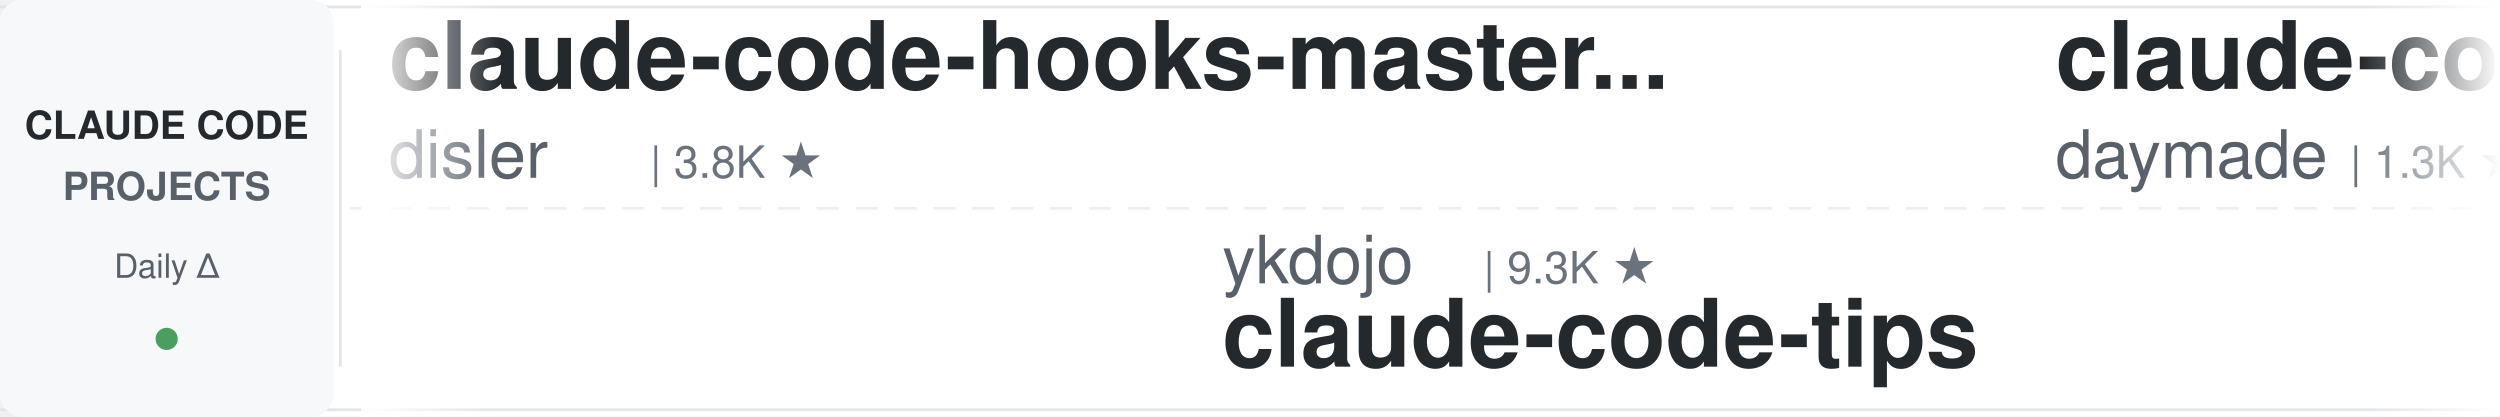
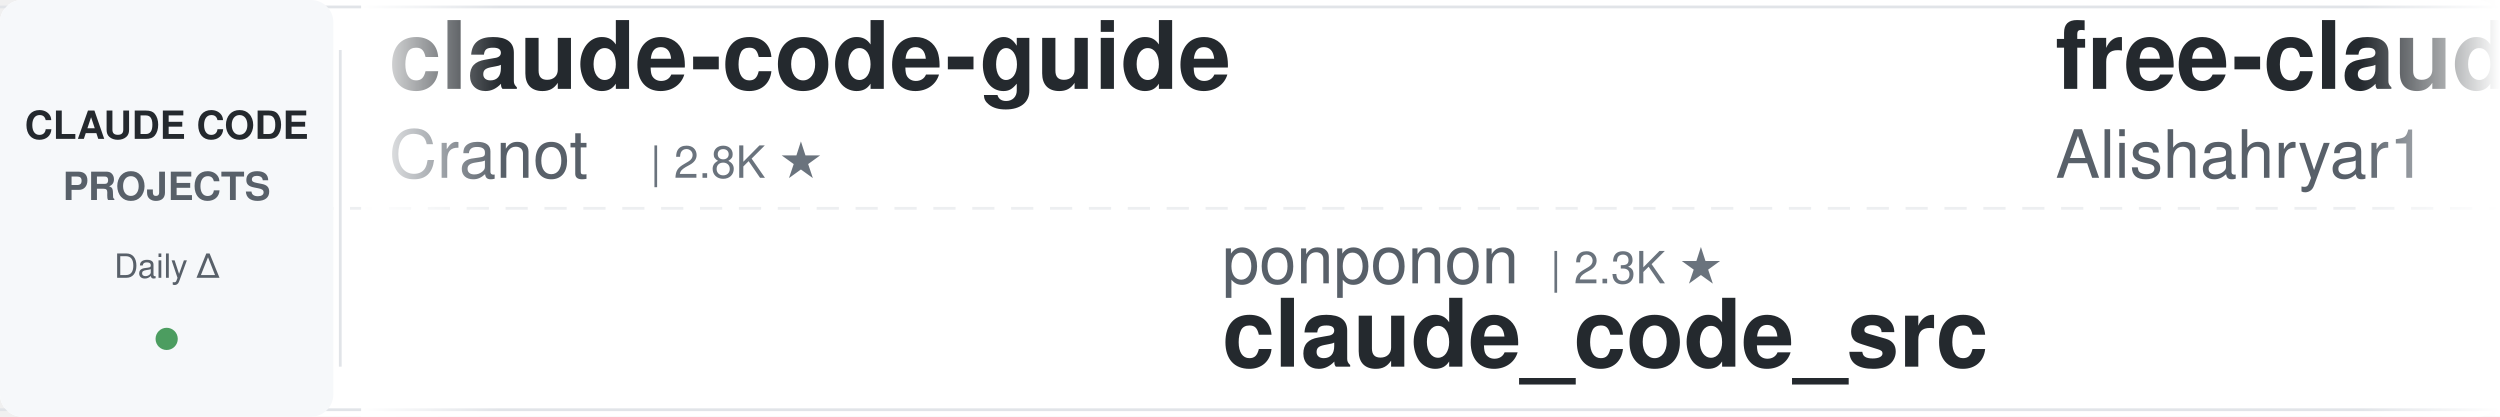
<svg xmlns="http://www.w3.org/2000/svg" width="900" height="150">
  <defs>
    <linearGradient id="leftFade" x1="0%" y1="0%" x2="100%" y2="0%">
      <stop offset="0%" style="stop-color:#ffffff;stop-opacity:1" />
      <stop offset="100%" style="stop-color:#ffffff;stop-opacity:0" />
    </linearGradient>
    <linearGradient id="rightFade" x1="0%" y1="0%" x2="100%" y2="0%">
      <stop offset="0%" style="stop-color:#ffffff;stop-opacity:0" />
      <stop offset="100%" style="stop-color:#ffffff;stop-opacity:1" />
    </linearGradient>
  </defs>
  <rect width="900" height="150" fill="#ffffff" rx="8" />
  <rect x="0" y="2" width="900" height="1" fill="#e1e4e8" />
  <rect x="0" y="147" width="900" height="1" fill="#e1e4e8" />
  <line x1="0" y1="75" x2="900" y2="75" stroke="#e1e4e8" stroke-width="1" stroke-dasharray="8 6" opacity="0.6" />
  <rect x="0" y="0" width="120" height="150" fill="#f6f8fa" rx="8" />
  <text x="60" y="50" font-family="-apple-system, BlinkMacSystemFont, 'Segoe UI', Helvetica, Arial, sans-serif" font-size="14" font-weight="600" fill="#24292e" text-anchor="middle">CLAUDE CODE</text>
  <text x="60" y="72" font-family="-apple-system, BlinkMacSystemFont, 'Segoe UI', Helvetica, Arial, sans-serif" font-size="14" font-weight="600" fill="#586069" text-anchor="middle">PROJECTS</text>
  <text x="60" y="100" font-family="-apple-system, BlinkMacSystemFont, 'Segoe UI', Helvetica, Arial, sans-serif" font-size="12" font-weight="500" fill="#586069" text-anchor="middle">Daily Δ</text>
  <circle cx="60" cy="122" r="4" fill="#22863a" opacity="0.8" />
  <rect x="122" y="18" width="1" height="114" fill="#e1e4e8" />
  <clipPath id="tickerClip">
    <rect x="130" y="0" width="770" height="150" />
  </clipPath>
  <g clip-path="url(#tickerClip)">
    <g id="tickerItems">
      <animateTransform attributeName="transform" attributeType="XML" type="translate" from="0 0" to="-3000 0" dur="54s" repeatCount="indefinite" />
      <g transform="translate(0, 0)">
-         <text x="140" y="32" font-family="-apple-system, BlinkMacSystemFont, 'Segoe UI', Helvetica, Arial, sans-serif" font-size="34" font-weight="600" fill="#24292e">claude-code-hooks-master...</text>
-         <text x="140" y="64" font-family="-apple-system, BlinkMacSystemFont, 'Segoe UI', Helvetica, Arial, sans-serif" font-size="24" font-weight="400" fill="#586069">disler</text>
-         <text x="234" y="64" font-family="-apple-system, BlinkMacSystemFont, 'Segoe UI', Helvetica, Arial, sans-serif" font-size="16" font-weight="500" fill="#6a737d">| 3.8K ★</text>
+         <text x="140" y="32" font-family="-apple-system, BlinkMacSystemFont, 'Segoe UI', Helvetica, Arial, sans-serif" font-size="34" font-weight="600" fill="#24292e">claude-code-guide</text>
+         <text x="140" y="64" font-family="-apple-system, BlinkMacSystemFont, 'Segoe UI', Helvetica, Arial, sans-serif" font-size="24" font-weight="400" fill="#586069">Cranot</text>
+         <text x="234" y="64" font-family="-apple-system, BlinkMacSystemFont, 'Segoe UI', Helvetica, Arial, sans-serif" font-size="16" font-weight="500" fill="#6a737d">| 2.8K ★</text>
      </g>
      <g transform="translate(300, 0)">
-         <text x="140" y="102" font-family="-apple-system, BlinkMacSystemFont, 'Segoe UI', Helvetica, Arial, sans-serif" font-size="24" font-weight="400" fill="#586069">ykdojo</text>
-         <text x="234" y="102" font-family="-apple-system, BlinkMacSystemFont, 'Segoe UI', Helvetica, Arial, sans-serif" font-size="16" font-weight="500" fill="#6a737d">| 9.3K ★</text>
-         <text x="140" y="132" font-family="-apple-system, BlinkMacSystemFont, 'Segoe UI', Helvetica, Arial, sans-serif" font-size="34" font-weight="600" fill="#24292e">claude-code-tips</text>
+         <text x="140" y="102" font-family="-apple-system, BlinkMacSystemFont, 'Segoe UI', Helvetica, Arial, sans-serif" font-size="24" font-weight="400" fill="#586069">ponponon</text>
+         <text x="258" y="102" font-family="-apple-system, BlinkMacSystemFont, 'Segoe UI', Helvetica, Arial, sans-serif" font-size="16" font-weight="500" fill="#6a737d">| 2.3K ★</text>
+         <text x="140" y="132" font-family="-apple-system, BlinkMacSystemFont, 'Segoe UI', Helvetica, Arial, sans-serif" font-size="34" font-weight="600" fill="#24292e">claude_code_src</text>
      </g>
      <g transform="translate(600, 0)">
-         <text x="140" y="32" font-family="-apple-system, BlinkMacSystemFont, 'Segoe UI', Helvetica, Arial, sans-serif" font-size="34" font-weight="600" fill="#24292e">claude-code-skills</text>
-         <text x="140" y="64" font-family="-apple-system, BlinkMacSystemFont, 'Segoe UI', Helvetica, Arial, sans-serif" font-size="24" font-weight="400" fill="#586069">daymade</text>
-         <text x="246" y="64" font-family="-apple-system, BlinkMacSystemFont, 'Segoe UI', Helvetica, Arial, sans-serif" font-size="16" font-weight="500" fill="#6a737d">| 1.3K ★</text>
+         <text x="140" y="32" font-family="-apple-system, BlinkMacSystemFont, 'Segoe UI', Helvetica, Arial, sans-serif" font-size="34" font-weight="600" fill="#24292e">free-claude-code</text>
+         <text x="140" y="64" font-family="-apple-system, BlinkMacSystemFont, 'Segoe UI', Helvetica, Arial, sans-serif" font-size="24" font-weight="400" fill="#586069">Alishahryar1</text>
+         <text x="306" y="64" font-family="-apple-system, BlinkMacSystemFont, 'Segoe UI', Helvetica, Arial, sans-serif" font-size="16" font-weight="500" fill="#6a737d">| 40.8K ★</text>
      </g>
      <g transform="translate(900, 0)">
-         <text x="140" y="102" font-family="-apple-system, BlinkMacSystemFont, 'Segoe UI', Helvetica, Arial, sans-serif" font-size="24" font-weight="400" fill="#586069">RichardAtCT</text>
-         <text x="294" y="102" font-family="-apple-system, BlinkMacSystemFont, 'Segoe UI', Helvetica, Arial, sans-serif" font-size="16" font-weight="500" fill="#6a737d">| 2.7K ★</text>
-         <text x="140" y="132" font-family="-apple-system, BlinkMacSystemFont, 'Segoe UI', Helvetica, Arial, sans-serif" font-size="34" font-weight="600" fill="#24292e">claude-code-telegram</text>
+         <text x="140" y="102" font-family="-apple-system, BlinkMacSystemFont, 'Segoe UI', Helvetica, Arial, sans-serif" font-size="24" font-weight="400" fill="#586069">OneRedOak</text>
+         <text x="270" y="102" font-family="-apple-system, BlinkMacSystemFont, 'Segoe UI', Helvetica, Arial, sans-serif" font-size="16" font-weight="500" fill="#6a737d">| 3.9K ★</text>
+         <text x="140" y="132" font-family="-apple-system, BlinkMacSystemFont, 'Segoe UI', Helvetica, Arial, sans-serif" font-size="34" font-weight="600" fill="#24292e">claude-code-workflows</text>
      </g>
      <g transform="translate(1200, 0)">
-         <text x="140" y="32" font-family="-apple-system, BlinkMacSystemFont, 'Segoe UI', Helvetica, Arial, sans-serif" font-size="34" font-weight="600" fill="#24292e">Claude-Code-Source-Study</text>
-         <text x="140" y="64" font-family="-apple-system, BlinkMacSystemFont, 'Segoe UI', Helvetica, Arial, sans-serif" font-size="24" font-weight="400" fill="#586069">luyao618</text>
-         <text x="258" y="64" font-family="-apple-system, BlinkMacSystemFont, 'Segoe UI', Helvetica, Arial, sans-serif" font-size="16" font-weight="500" fill="#6a737d">| 1.6K ★</text>
+         <text x="140" y="32" font-family="-apple-system, BlinkMacSystemFont, 'Segoe UI', Helvetica, Arial, sans-serif" font-size="34" font-weight="600" fill="#24292e">claude-code-analysis</text>
+         <text x="140" y="64" font-family="-apple-system, BlinkMacSystemFont, 'Segoe UI', Helvetica, Arial, sans-serif" font-size="24" font-weight="400" fill="#586069">liuup</text>
+         <text x="222" y="64" font-family="-apple-system, BlinkMacSystemFont, 'Segoe UI', Helvetica, Arial, sans-serif" font-size="16" font-weight="500" fill="#6a737d">| 3.6K ★</text>
      </g>
      <g transform="translate(1500, 0)">
-         <text x="140" y="102" font-family="-apple-system, BlinkMacSystemFont, 'Segoe UI', Helvetica, Arial, sans-serif" font-size="24" font-weight="400" fill="#586069">nicedreamzapp</text>
-         <text x="318" y="102" font-family="-apple-system, BlinkMacSystemFont, 'Segoe UI', Helvetica, Arial, sans-serif" font-size="16" font-weight="500" fill="#6a737d">| 3.0K ★</text>
-         <text x="140" y="132" font-family="-apple-system, BlinkMacSystemFont, 'Segoe UI', Helvetica, Arial, sans-serif" font-size="34" font-weight="600" fill="#24292e">claude-code-local</text>
+         <text x="140" y="102" font-family="-apple-system, BlinkMacSystemFont, 'Segoe UI', Helvetica, Arial, sans-serif" font-size="24" font-weight="400" fill="#586069">Windy3f3f3f3f</text>
+         <text x="318" y="102" font-family="-apple-system, BlinkMacSystemFont, 'Segoe UI', Helvetica, Arial, sans-serif" font-size="16" font-weight="500" fill="#6a737d">| 2.4K ★</text>
+         <text x="140" y="132" font-family="-apple-system, BlinkMacSystemFont, 'Segoe UI', Helvetica, Arial, sans-serif" font-size="34" font-weight="600" fill="#24292e">claude-code-from-scratch</text>
      </g>
      <g transform="translate(1800, 0)">
-         <text x="140" y="32" font-family="-apple-system, BlinkMacSystemFont, 'Segoe UI', Helvetica, Arial, sans-serif" font-size="34" font-weight="600" fill="#24292e">claude-code-action</text>
-         <text x="140" y="64" font-family="-apple-system, BlinkMacSystemFont, 'Segoe UI', Helvetica, Arial, sans-serif" font-size="24" font-weight="400" fill="#586069">anthropics</text>
-         <text x="282" y="64" font-family="-apple-system, BlinkMacSystemFont, 'Segoe UI', Helvetica, Arial, sans-serif" font-size="16" font-weight="500" fill="#6a737d">| 8.4K ★</text>
+         <text x="140" y="32" font-family="-apple-system, BlinkMacSystemFont, 'Segoe UI', Helvetica, Arial, sans-serif" font-size="34" font-weight="600" fill="#24292e">claude-code-rev</text>
+         <text x="140" y="64" font-family="-apple-system, BlinkMacSystemFont, 'Segoe UI', Helvetica, Arial, sans-serif" font-size="24" font-weight="400" fill="#586069">oboard</text>
+         <text x="234" y="64" font-family="-apple-system, BlinkMacSystemFont, 'Segoe UI', Helvetica, Arial, sans-serif" font-size="16" font-weight="500" fill="#6a737d">| 3.3K ★</text>
      </g>
      <g transform="translate(2100, 0)">
-         <text x="140" y="102" font-family="-apple-system, BlinkMacSystemFont, 'Segoe UI', Helvetica, Arial, sans-serif" font-size="24" font-weight="400" fill="#586069">anthropics</text>
-         <text x="282" y="102" font-family="-apple-system, BlinkMacSystemFont, 'Segoe UI', Helvetica, Arial, sans-serif" font-size="16" font-weight="500" fill="#6a737d">| 5.6K ★</text>
-         <text x="140" y="132" font-family="-apple-system, BlinkMacSystemFont, 'Segoe UI', Helvetica, Arial, sans-serif" font-size="34" font-weight="600" fill="#24292e">claude-code-security-rev...</text>
+         <text x="140" y="102" font-family="-apple-system, BlinkMacSystemFont, 'Segoe UI', Helvetica, Arial, sans-serif" font-size="24" font-weight="400" fill="#586069">fuergaosi233</text>
+         <text x="306" y="102" font-family="-apple-system, BlinkMacSystemFont, 'Segoe UI', Helvetica, Arial, sans-serif" font-size="16" font-weight="500" fill="#6a737d">| 2.7K ★</text>
+         <text x="140" y="132" font-family="-apple-system, BlinkMacSystemFont, 'Segoe UI', Helvetica, Arial, sans-serif" font-size="34" font-weight="600" fill="#24292e">claude-code-proxy</text>
      </g>
      <g transform="translate(2400, 0)">
-         <text x="140" y="32" font-family="-apple-system, BlinkMacSystemFont, 'Segoe UI', Helvetica, Arial, sans-serif" font-size="34" font-weight="600" fill="#24292e">claude_code_src</text>
-         <text x="140" y="64" font-family="-apple-system, BlinkMacSystemFont, 'Segoe UI', Helvetica, Arial, sans-serif" font-size="24" font-weight="400" fill="#586069">ponponon</text>
-         <text x="258" y="64" font-family="-apple-system, BlinkMacSystemFont, 'Segoe UI', Helvetica, Arial, sans-serif" font-size="16" font-weight="500" fill="#6a737d">| 2.3K ★</text>
+         <text x="140" y="32" font-family="-apple-system, BlinkMacSystemFont, 'Segoe UI', Helvetica, Arial, sans-serif" font-size="34" font-weight="600" fill="#24292e">claude-code-prompts</text>
+         <text x="140" y="64" font-family="-apple-system, BlinkMacSystemFont, 'Segoe UI', Helvetica, Arial, sans-serif" font-size="24" font-weight="400" fill="#586069">repowise-dev</text>
+         <text x="306" y="64" font-family="-apple-system, BlinkMacSystemFont, 'Segoe UI', Helvetica, Arial, sans-serif" font-size="16" font-weight="500" fill="#6a737d">| 1.2K ★</text>
      </g>
      <g transform="translate(2700, 0)">
-         <text x="140" y="102" font-family="-apple-system, BlinkMacSystemFont, 'Segoe UI', Helvetica, Arial, sans-serif" font-size="24" font-weight="400" fill="#586069">AICoderTudou</text>
-         <text x="306" y="102" font-family="-apple-system, BlinkMacSystemFont, 'Segoe UI', Helvetica, Arial, sans-serif" font-size="16" font-weight="500" fill="#6a737d">| 497 ★</text>
-         <text x="140" y="132" font-family="-apple-system, BlinkMacSystemFont, 'Segoe UI', Helvetica, Arial, sans-serif" font-size="34" font-weight="600" fill="#24292e">claude-code-tudou</text>
+         <text x="140" y="102" font-family="-apple-system, BlinkMacSystemFont, 'Segoe UI', Helvetica, Arial, sans-serif" font-size="24" font-weight="400" fill="#586069">ding113</text>
+         <text x="246" y="102" font-family="-apple-system, BlinkMacSystemFont, 'Segoe UI', Helvetica, Arial, sans-serif" font-size="16" font-weight="500" fill="#6a737d">| 3.3K ★</text>
+         <text x="140" y="132" font-family="-apple-system, BlinkMacSystemFont, 'Segoe UI', Helvetica, Arial, sans-serif" font-size="34" font-weight="600" fill="#24292e">claude-code-hub</text>
      </g>
      <g transform="translate(3000, 0)">
-         <text x="140" y="32" font-family="-apple-system, BlinkMacSystemFont, 'Segoe UI', Helvetica, Arial, sans-serif" font-size="34" font-weight="600" fill="#24292e">claude-code-hooks-master...</text>
-         <text x="140" y="64" font-family="-apple-system, BlinkMacSystemFont, 'Segoe UI', Helvetica, Arial, sans-serif" font-size="24" font-weight="400" fill="#586069">disler</text>
-         <text x="234" y="64" font-family="-apple-system, BlinkMacSystemFont, 'Segoe UI', Helvetica, Arial, sans-serif" font-size="16" font-weight="500" fill="#6a737d">| 3.8K ★</text>
+         <text x="140" y="32" font-family="-apple-system, BlinkMacSystemFont, 'Segoe UI', Helvetica, Arial, sans-serif" font-size="34" font-weight="600" fill="#24292e">claude-code-guide</text>
+         <text x="140" y="64" font-family="-apple-system, BlinkMacSystemFont, 'Segoe UI', Helvetica, Arial, sans-serif" font-size="24" font-weight="400" fill="#586069">Cranot</text>
+         <text x="234" y="64" font-family="-apple-system, BlinkMacSystemFont, 'Segoe UI', Helvetica, Arial, sans-serif" font-size="16" font-weight="500" fill="#6a737d">| 2.8K ★</text>
      </g>
      <g transform="translate(3300, 0)">
-         <text x="140" y="102" font-family="-apple-system, BlinkMacSystemFont, 'Segoe UI', Helvetica, Arial, sans-serif" font-size="24" font-weight="400" fill="#586069">ykdojo</text>
-         <text x="234" y="102" font-family="-apple-system, BlinkMacSystemFont, 'Segoe UI', Helvetica, Arial, sans-serif" font-size="16" font-weight="500" fill="#6a737d">| 9.3K ★</text>
-         <text x="140" y="132" font-family="-apple-system, BlinkMacSystemFont, 'Segoe UI', Helvetica, Arial, sans-serif" font-size="34" font-weight="600" fill="#24292e">claude-code-tips</text>
+         <text x="140" y="102" font-family="-apple-system, BlinkMacSystemFont, 'Segoe UI', Helvetica, Arial, sans-serif" font-size="24" font-weight="400" fill="#586069">ponponon</text>
+         <text x="258" y="102" font-family="-apple-system, BlinkMacSystemFont, 'Segoe UI', Helvetica, Arial, sans-serif" font-size="16" font-weight="500" fill="#6a737d">| 2.3K ★</text>
+         <text x="140" y="132" font-family="-apple-system, BlinkMacSystemFont, 'Segoe UI', Helvetica, Arial, sans-serif" font-size="34" font-weight="600" fill="#24292e">claude_code_src</text>
      </g>
      <g transform="translate(3600, 0)">
-         <text x="140" y="32" font-family="-apple-system, BlinkMacSystemFont, 'Segoe UI', Helvetica, Arial, sans-serif" font-size="34" font-weight="600" fill="#24292e">claude-code-skills</text>
-         <text x="140" y="64" font-family="-apple-system, BlinkMacSystemFont, 'Segoe UI', Helvetica, Arial, sans-serif" font-size="24" font-weight="400" fill="#586069">daymade</text>
-         <text x="246" y="64" font-family="-apple-system, BlinkMacSystemFont, 'Segoe UI', Helvetica, Arial, sans-serif" font-size="16" font-weight="500" fill="#6a737d">| 1.3K ★</text>
+         <text x="140" y="32" font-family="-apple-system, BlinkMacSystemFont, 'Segoe UI', Helvetica, Arial, sans-serif" font-size="34" font-weight="600" fill="#24292e">free-claude-code</text>
+         <text x="140" y="64" font-family="-apple-system, BlinkMacSystemFont, 'Segoe UI', Helvetica, Arial, sans-serif" font-size="24" font-weight="400" fill="#586069">Alishahryar1</text>
+         <text x="306" y="64" font-family="-apple-system, BlinkMacSystemFont, 'Segoe UI', Helvetica, Arial, sans-serif" font-size="16" font-weight="500" fill="#6a737d">| 40.8K ★</text>
      </g>
      <g transform="translate(3900, 0)">
-         <text x="140" y="102" font-family="-apple-system, BlinkMacSystemFont, 'Segoe UI', Helvetica, Arial, sans-serif" font-size="24" font-weight="400" fill="#586069">RichardAtCT</text>
-         <text x="294" y="102" font-family="-apple-system, BlinkMacSystemFont, 'Segoe UI', Helvetica, Arial, sans-serif" font-size="16" font-weight="500" fill="#6a737d">| 2.7K ★</text>
-         <text x="140" y="132" font-family="-apple-system, BlinkMacSystemFont, 'Segoe UI', Helvetica, Arial, sans-serif" font-size="34" font-weight="600" fill="#24292e">claude-code-telegram</text>
+         <text x="140" y="102" font-family="-apple-system, BlinkMacSystemFont, 'Segoe UI', Helvetica, Arial, sans-serif" font-size="24" font-weight="400" fill="#586069">OneRedOak</text>
+         <text x="270" y="102" font-family="-apple-system, BlinkMacSystemFont, 'Segoe UI', Helvetica, Arial, sans-serif" font-size="16" font-weight="500" fill="#6a737d">| 3.9K ★</text>
+         <text x="140" y="132" font-family="-apple-system, BlinkMacSystemFont, 'Segoe UI', Helvetica, Arial, sans-serif" font-size="34" font-weight="600" fill="#24292e">claude-code-workflows</text>
      </g>
    </g>
  </g>
  <rect x="130" y="0" width="50" height="150" fill="url(#leftFade)" />
  <rect x="850" y="0" width="50" height="150" fill="url(#rightFade)" />
</svg>
